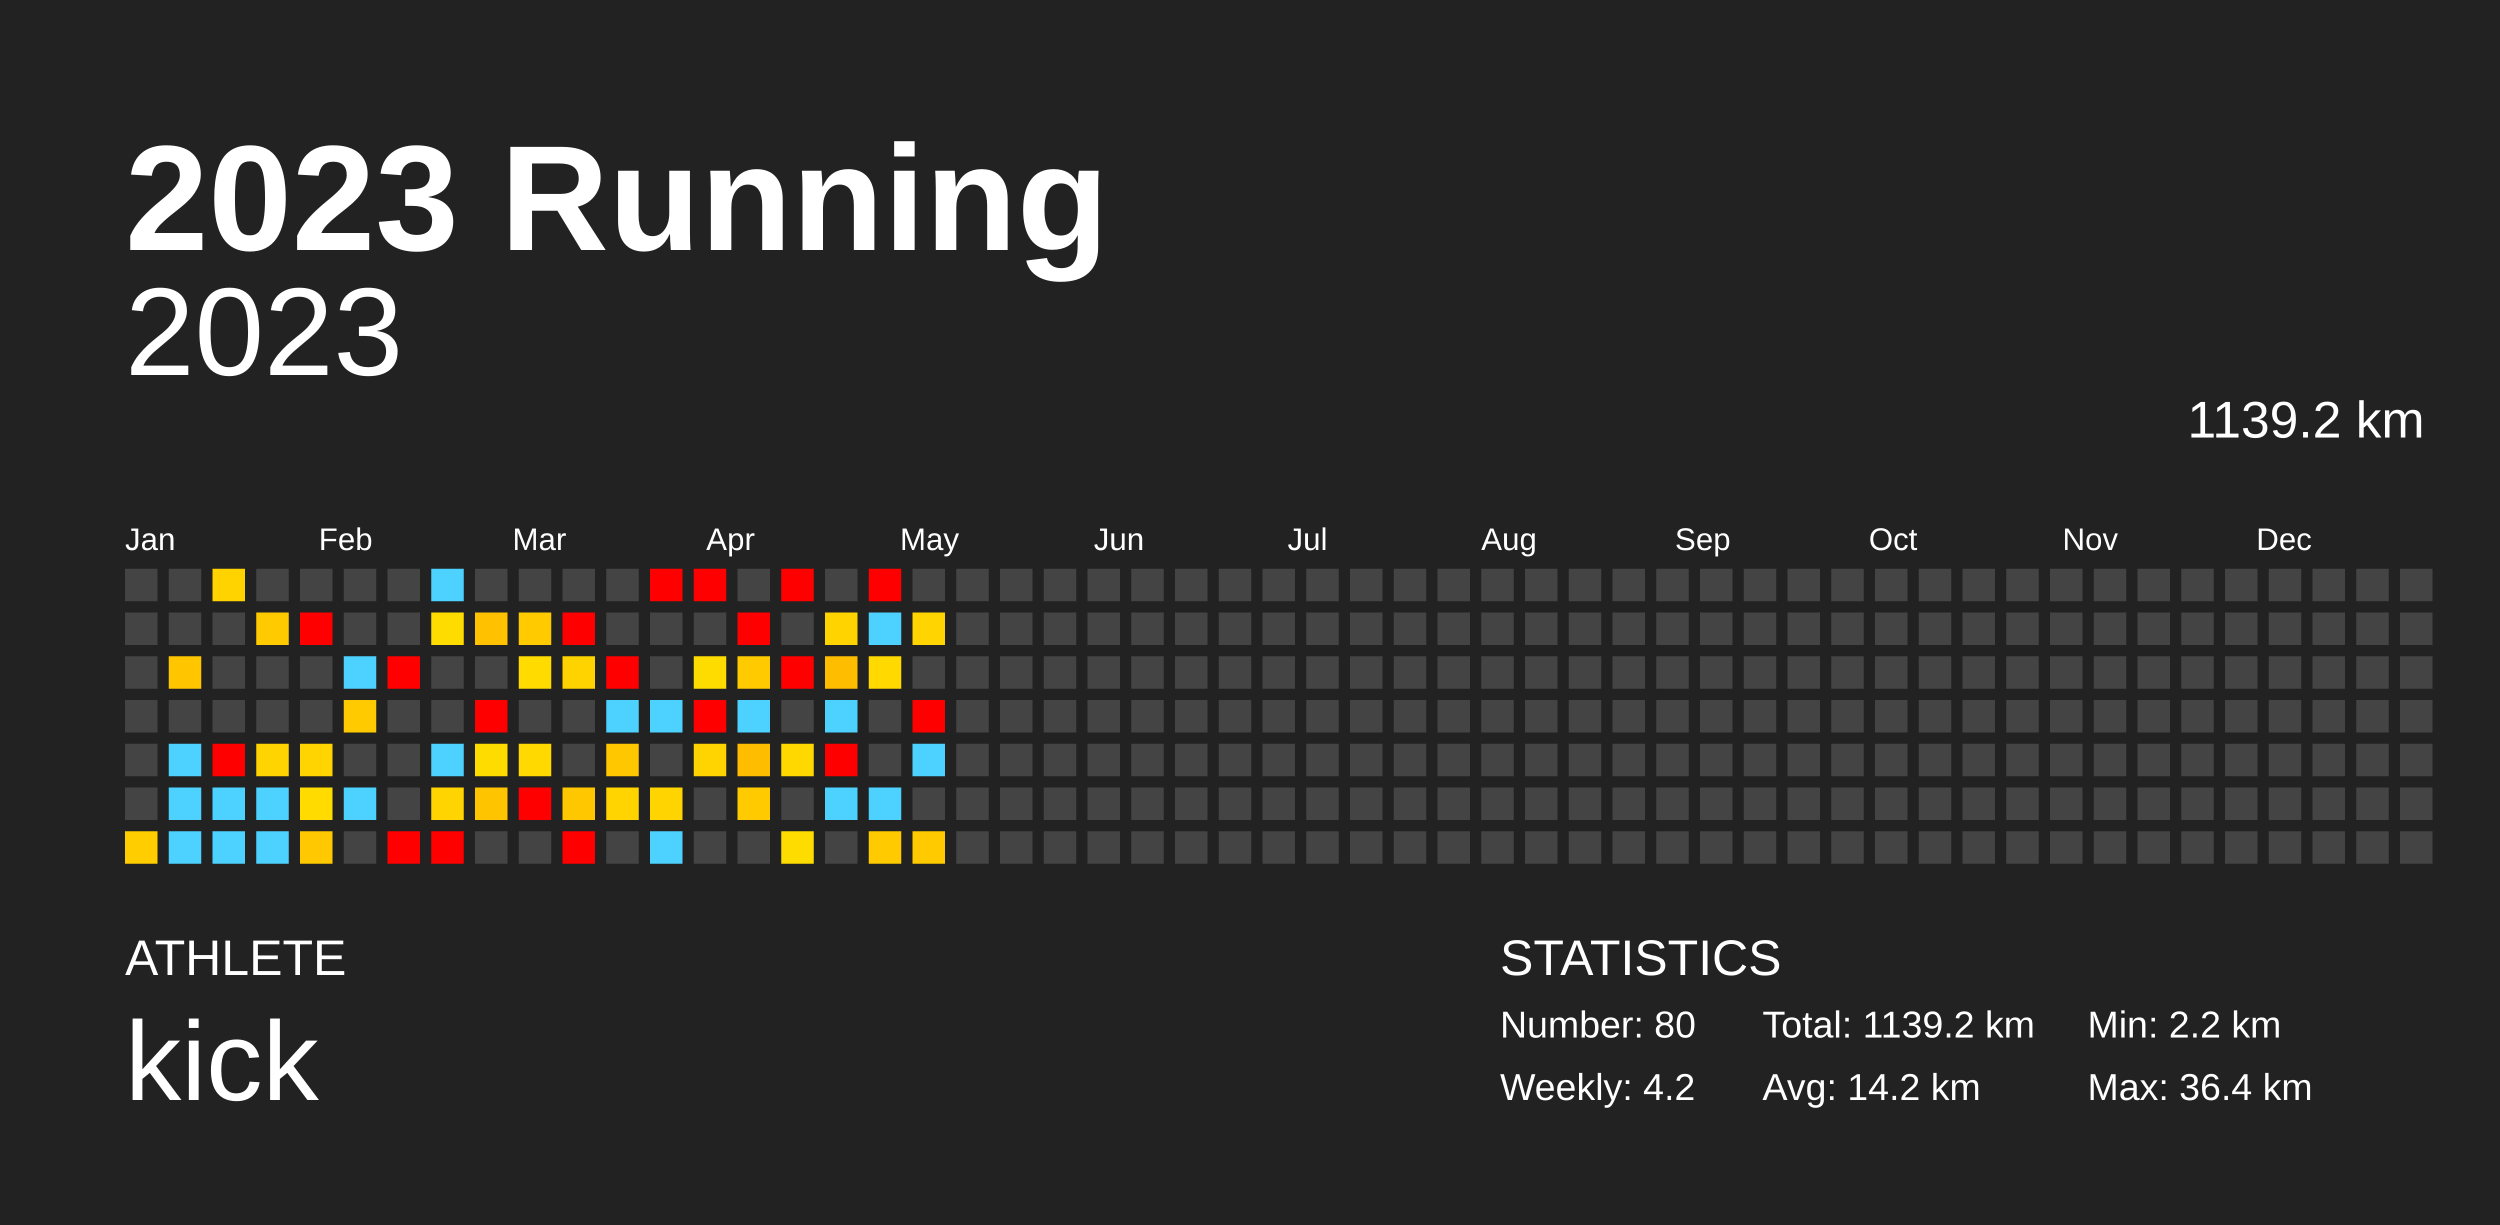
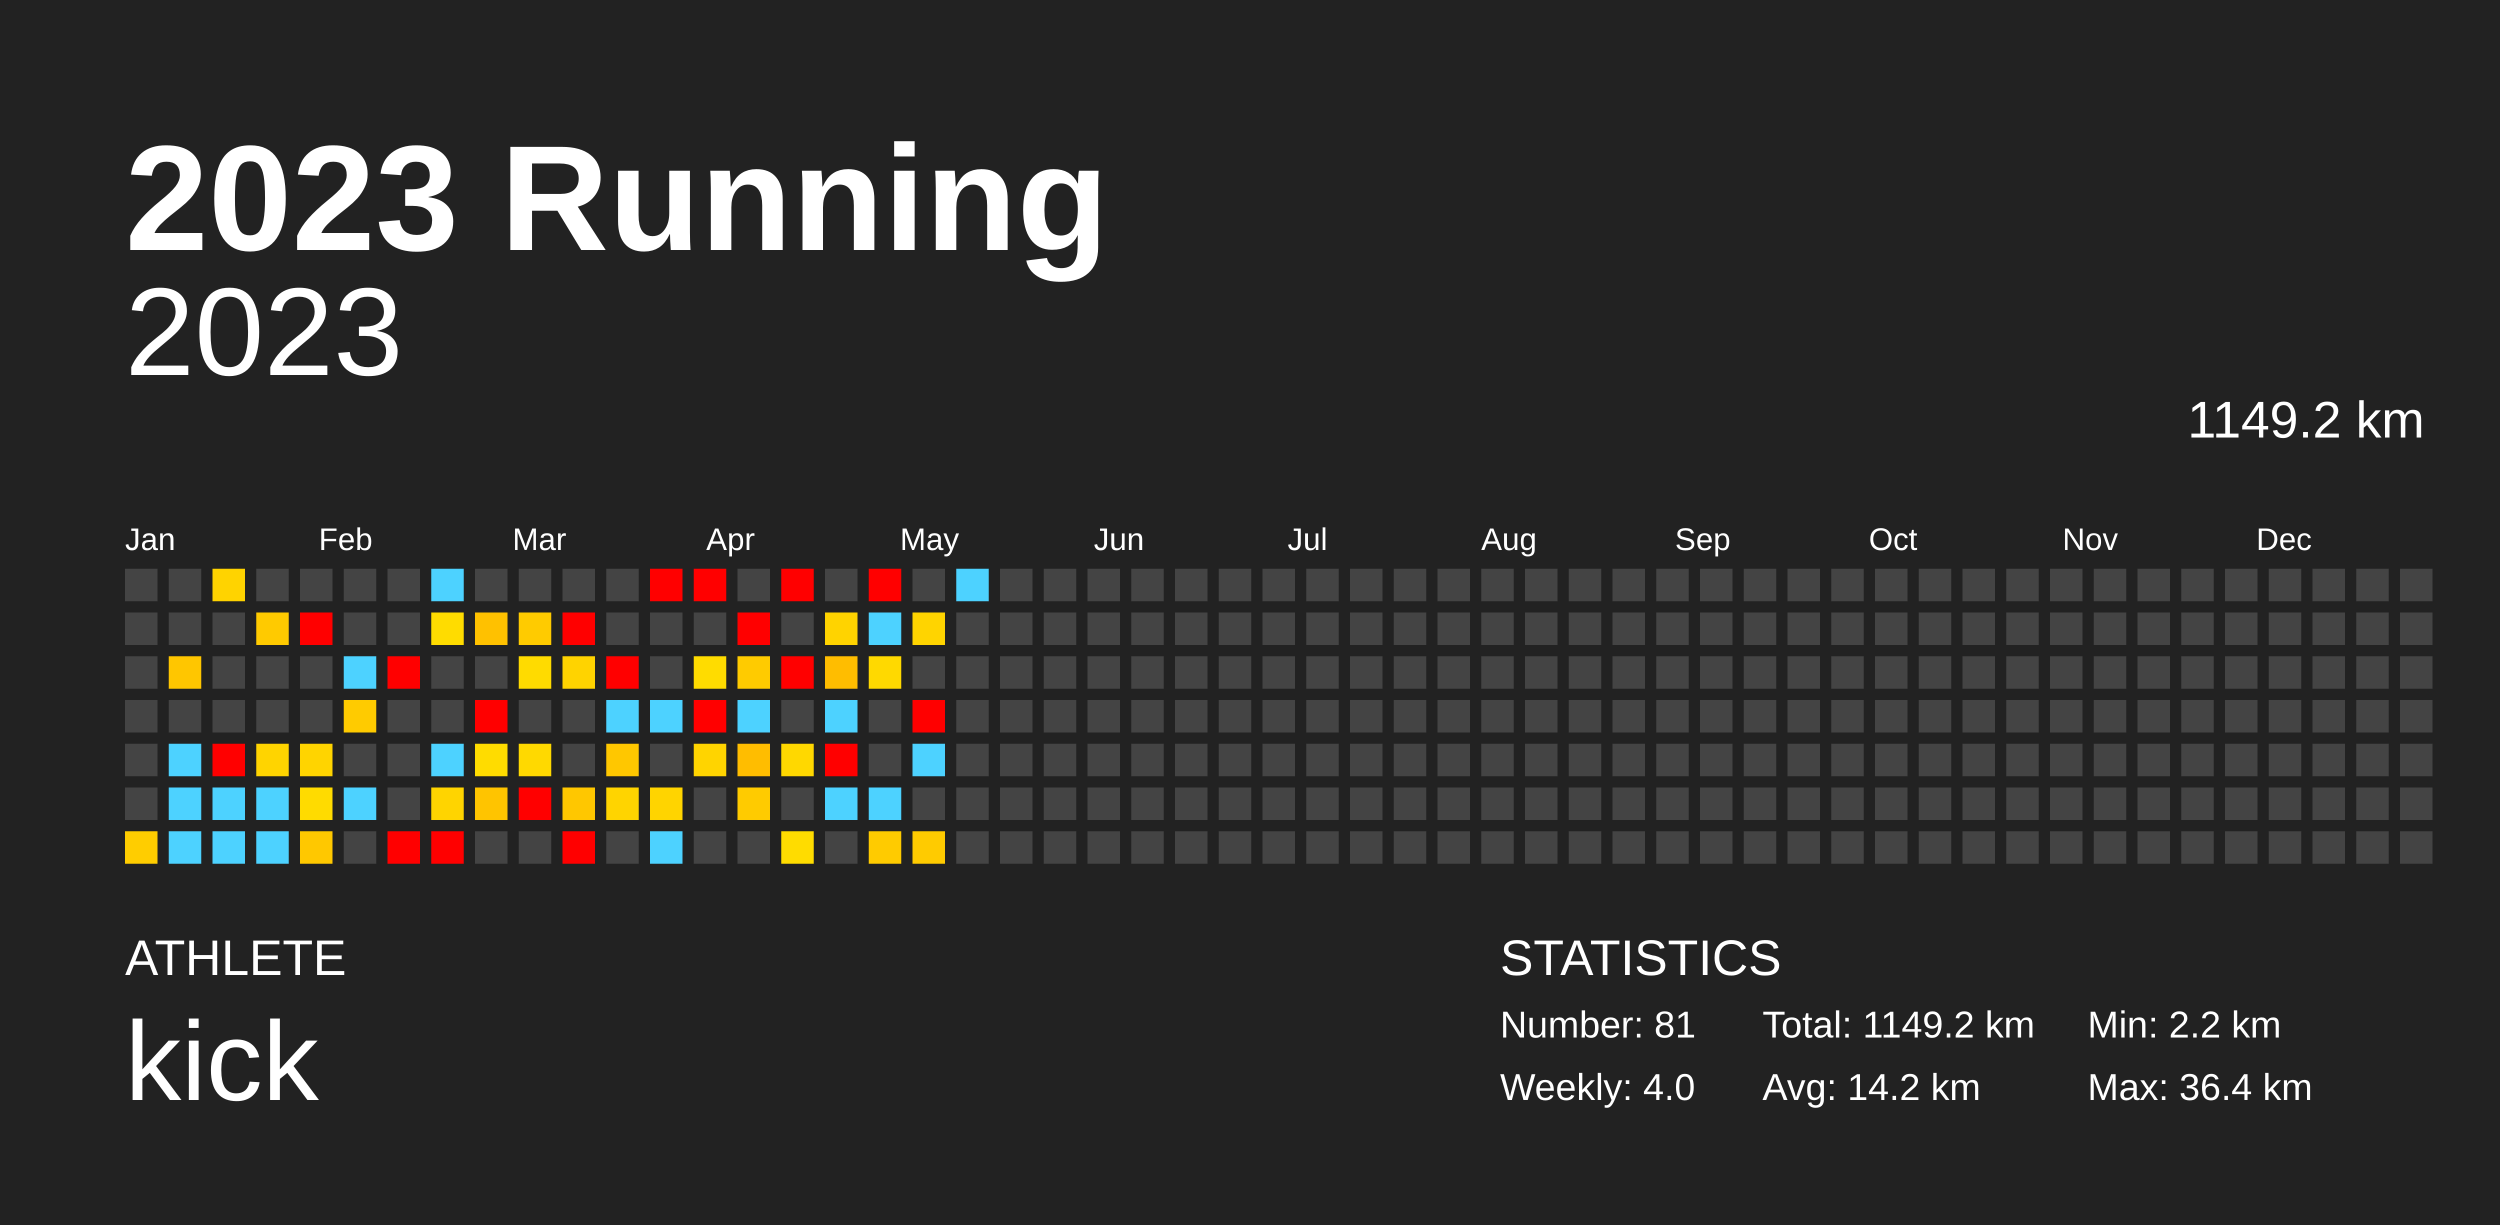
<svg xmlns="http://www.w3.org/2000/svg" baseProfile="full" height="98mm" version="1.1" viewBox="0,0,200,98" width="200mm">
  <defs />
  <rect fill="#222222" height="98" width="200" x="0" y="0" />
  <text fill="#FFFFFF" style="font-size:12px; font-family:Arial; font-weight:bold;" x="10" y="20">2023 Running</text>
  <text fill="#FFFFFF" style="font-size:4px; font-family:Arial" x="10" y="78">ATHLETE</text>
  <text fill="#FFFFFF" style="font-size:9px; font-family:Arial" x="10" y="88">kick</text>
  <text fill="#FFFFFF" style="font-size:4px; font-family:Arial" x="120" y="78">STATISTICS</text>
-   <text fill="#FFFFFF" style="font-size:3px; font-family:Arial" x="120" y="83">Number: 80</text>
-   <text fill="#FFFFFF" style="font-size:3px; font-family:Arial" x="120" y="88">Weekly: 4.2</text>
-   <text fill="#FFFFFF" style="font-size:3px; font-family:Arial" x="141" y="83">Total: 1139.2 km</text>
+   <text fill="#FFFFFF" style="font-size:3px; font-family:Arial" x="120" y="83">Number: 81</text>
+   <text fill="#FFFFFF" style="font-size:3px; font-family:Arial" x="120" y="88">Weekly: 4.0</text>
+   <text fill="#FFFFFF" style="font-size:3px; font-family:Arial" x="141" y="83">Total: 1149.2 km</text>
  <text fill="#FFFFFF" style="font-size:3px; font-family:Arial" x="141" y="88">Avg: 14.2 km</text>
  <text fill="#FFFFFF" style="font-size:3px; font-family:Arial" x="167" y="83">Min: 2.2 km</text>
  <text fill="#FFFFFF" style="font-size:3px; font-family:Arial" x="167" y="88">Max: 36.4 km</text>
  <text alignment-baseline="hanging" fill="#FFFFFF" style="font-size:10.0px; font-family:Arial;" x="10" y="30">2023</text>
-   <text alignment-baseline="hanging" fill="#FFFFFF" style="font-size:4.125px; font-family:Arial;" x="175" y="35">1139.2 km</text>
+   <text alignment-baseline="hanging" fill="#FFFFFF" style="font-size:4.125px; font-family:Arial;" x="175" y="35">1149.2 km</text>
  <text fill="#FFFFFF" style="font-size:2.5px; font-family:Arial" x="10.0" y="44">Jan</text>
  <text fill="#FFFFFF" style="font-size:2.5px; font-family:Arial" x="25.5" y="44">Feb</text>
  <text fill="#FFFFFF" style="font-size:2.5px; font-family:Arial" x="41.0" y="44">Mar</text>
  <text fill="#FFFFFF" style="font-size:2.5px; font-family:Arial" x="56.5" y="44">Apr</text>
  <text fill="#FFFFFF" style="font-size:2.5px; font-family:Arial" x="72.0" y="44">May</text>
  <text fill="#FFFFFF" style="font-size:2.5px; font-family:Arial" x="87.5" y="44">Jun</text>
  <text fill="#FFFFFF" style="font-size:2.5px; font-family:Arial" x="103.0" y="44">Jul</text>
  <text fill="#FFFFFF" style="font-size:2.5px; font-family:Arial" x="118.5" y="44">Aug</text>
  <text fill="#FFFFFF" style="font-size:2.5px; font-family:Arial" x="134.0" y="44">Sep</text>
  <text fill="#FFFFFF" style="font-size:2.5px; font-family:Arial" x="149.5" y="44">Oct</text>
  <text fill="#FFFFFF" style="font-size:2.5px; font-family:Arial" x="165.0" y="44">Nov</text>
  <text fill="#FFFFFF" style="font-size:2.5px; font-family:Arial" x="180.5" y="44">Dec</text>
  <rect fill="#444444" height="2.6" width="2.6" x="10.0" y="45.5" />
  <rect fill="#444444" height="2.6" width="2.6" x="10.0" y="49.0" />
  <rect fill="#444444" height="2.6" width="2.6" x="10.0" y="52.5" />
  <rect fill="#444444" height="2.6" width="2.6" x="10.0" y="56.0" />
  <rect fill="#444444" height="2.6" width="2.6" x="10.0" y="59.5" />
  <rect fill="#444444" height="2.6" width="2.6" x="10.0" y="63.0" />
  <rect fill="#ffcd00" height="2.6" width="2.6" x="10.0" y="66.5" />
  <rect fill="#444444" height="2.6" width="2.6" x="13.5" y="45.5" />
  <rect fill="#444444" height="2.6" width="2.6" x="13.5" y="49.0" />
  <rect fill="#ffc600" height="2.6" width="2.6" x="13.5" y="52.5" />
  <rect fill="#444444" height="2.6" width="2.6" x="13.5" y="56.0" />
  <rect fill="#4dd2ff" height="2.6" width="2.6" x="13.5" y="59.5" />
  <rect fill="#4dd2ff" height="2.6" width="2.6" x="13.5" y="63.0" />
  <rect fill="#4dd2ff" height="2.6" width="2.6" x="13.5" y="66.5" />
  <rect fill="#ffd300" height="2.6" width="2.6" x="17.0" y="45.5" />
  <rect fill="#444444" height="2.6" width="2.6" x="17.0" y="49.0" />
  <rect fill="#444444" height="2.6" width="2.6" x="17.0" y="52.5" />
  <rect fill="#444444" height="2.6" width="2.6" x="17.0" y="56.0" />
  <rect fill="red" height="2.6" width="2.6" x="17.0" y="59.5" />
  <rect fill="#4dd2ff" height="2.6" width="2.6" x="17.0" y="63.0" />
  <rect fill="#4dd2ff" height="2.6" width="2.6" x="17.0" y="66.5" />
  <rect fill="#444444" height="2.6" width="2.6" x="20.5" y="45.5" />
  <rect fill="#ffca00" height="2.6" width="2.6" x="20.5" y="49.0" />
  <rect fill="#444444" height="2.6" width="2.6" x="20.5" y="52.5" />
  <rect fill="#444444" height="2.6" width="2.6" x="20.5" y="56.0" />
  <rect fill="#ffd400" height="2.6" width="2.6" x="20.5" y="59.5" />
  <rect fill="#4dd2ff" height="2.6" width="2.6" x="20.5" y="63.0" />
  <rect fill="#4dd2ff" height="2.6" width="2.6" x="20.5" y="66.5" />
  <rect fill="#444444" height="2.6" width="2.6" x="24.0" y="45.5" />
  <rect fill="red" height="2.6" width="2.6" x="24.0" y="49.0" />
  <rect fill="#444444" height="2.6" width="2.6" x="24.0" y="52.5" />
  <rect fill="#444444" height="2.6" width="2.6" x="24.0" y="56.0" />
  <rect fill="#ffd400" height="2.6" width="2.6" x="24.0" y="59.5" />
  <rect fill="#ffdb00" height="2.6" width="2.6" x="24.0" y="63.0" />
  <rect fill="#ffc800" height="2.6" width="2.6" x="24.0" y="66.5" />
  <rect fill="#444444" height="2.6" width="2.6" x="27.5" y="45.5" />
  <rect fill="#444444" height="2.6" width="2.6" x="27.5" y="49.0" />
  <rect fill="#4dd2ff" height="2.6" width="2.6" x="27.5" y="52.5" />
  <rect fill="#ffcb00" height="2.6" width="2.6" x="27.5" y="56.0" />
  <rect fill="#444444" height="2.6" width="2.6" x="27.5" y="59.5" />
  <rect fill="#4dd2ff" height="2.6" width="2.6" x="27.5" y="63.0" />
  <rect fill="#444444" height="2.6" width="2.6" x="27.5" y="66.5" />
  <rect fill="#444444" height="2.6" width="2.6" x="31.0" y="45.5" />
  <rect fill="#444444" height="2.6" width="2.6" x="31.0" y="49.0" />
  <rect fill="red" height="2.6" width="2.6" x="31.0" y="52.5" />
  <rect fill="#444444" height="2.6" width="2.6" x="31.0" y="56.0" />
  <rect fill="#444444" height="2.6" width="2.6" x="31.0" y="59.5" />
  <rect fill="#444444" height="2.6" width="2.6" x="31.0" y="63.0" />
  <rect fill="red" height="2.6" width="2.6" x="31.0" y="66.5" />
  <rect fill="#4dd2ff" height="2.6" width="2.6" x="34.5" y="45.5" />
  <rect fill="#ffdc00" height="2.6" width="2.6" x="34.5" y="49.0" />
  <rect fill="#444444" height="2.6" width="2.6" x="34.5" y="52.5" />
  <rect fill="#444444" height="2.6" width="2.6" x="34.5" y="56.0" />
  <rect fill="#4dd2ff" height="2.6" width="2.6" x="34.5" y="59.5" />
  <rect fill="#ffd400" height="2.6" width="2.6" x="34.5" y="63.0" />
  <rect fill="red" height="2.6" width="2.6" x="34.5" y="66.5" />
  <rect fill="#444444" height="2.6" width="2.6" x="38.0" y="45.5" />
  <rect fill="#ffc100" height="2.6" width="2.6" x="38.0" y="49.0" />
  <rect fill="#444444" height="2.6" width="2.6" x="38.0" y="52.5" />
  <rect fill="red" height="2.6" width="2.6" x="38.0" y="56.0" />
  <rect fill="#ffdc00" height="2.6" width="2.6" x="38.0" y="59.5" />
  <rect fill="#ffc400" height="2.6" width="2.6" x="38.0" y="63.0" />
  <rect fill="#444444" height="2.6" width="2.6" x="38.0" y="66.5" />
  <rect fill="#444444" height="2.6" width="2.6" x="41.5" y="45.5" />
  <rect fill="#ffcb00" height="2.6" width="2.6" x="41.5" y="49.0" />
  <rect fill="#ffdb00" height="2.6" width="2.6" x="41.5" y="52.5" />
  <rect fill="#444444" height="2.6" width="2.6" x="41.5" y="56.0" />
  <rect fill="#ffd900" height="2.6" width="2.6" x="41.5" y="59.5" />
  <rect fill="red" height="2.6" width="2.6" x="41.5" y="63.0" />
  <rect fill="#444444" height="2.6" width="2.6" x="41.5" y="66.5" />
  <rect fill="#444444" height="2.6" width="2.6" x="45.0" y="45.5" />
  <rect fill="red" height="2.6" width="2.6" x="45.0" y="49.0" />
  <rect fill="#ffd300" height="2.6" width="2.6" x="45.0" y="52.5" />
  <rect fill="#444444" height="2.6" width="2.6" x="45.0" y="56.0" />
  <rect fill="#444444" height="2.6" width="2.6" x="45.0" y="59.5" />
  <rect fill="#ffc700" height="2.6" width="2.6" x="45.0" y="63.0" />
  <rect fill="red" height="2.6" width="2.6" x="45.0" y="66.5" />
  <rect fill="#444444" height="2.6" width="2.6" x="48.5" y="45.5" />
  <rect fill="#444444" height="2.6" width="2.6" x="48.5" y="49.0" />
  <rect fill="red" height="2.6" width="2.6" x="48.5" y="52.5" />
  <rect fill="#4dd2ff" height="2.6" width="2.6" x="48.5" y="56.0" />
  <rect fill="#ffc700" height="2.6" width="2.6" x="48.5" y="59.5" />
  <rect fill="#ffd400" height="2.6" width="2.6" x="48.5" y="63.0" />
  <rect fill="#444444" height="2.6" width="2.6" x="48.5" y="66.5" />
  <rect fill="red" height="2.6" width="2.6" x="52.0" y="45.5" />
  <rect fill="#444444" height="2.6" width="2.6" x="52.0" y="49.0" />
  <rect fill="#444444" height="2.6" width="2.6" x="52.0" y="52.5" />
  <rect fill="#4dd2ff" height="2.6" width="2.6" x="52.0" y="56.0" />
  <rect fill="#444444" height="2.6" width="2.6" x="52.0" y="59.5" />
  <rect fill="#ffd400" height="2.6" width="2.6" x="52.0" y="63.0" />
  <rect fill="#4dd2ff" height="2.6" width="2.6" x="52.0" y="66.5" />
  <rect fill="red" height="2.6" width="2.6" x="55.5" y="45.5" />
  <rect fill="#444444" height="2.6" width="2.6" x="55.5" y="49.0" />
  <rect fill="#ffdc00" height="2.6" width="2.6" x="55.5" y="52.5" />
  <rect fill="red" height="2.6" width="2.6" x="55.5" y="56.0" />
  <rect fill="#ffd400" height="2.6" width="2.6" x="55.5" y="59.5" />
  <rect fill="#444444" height="2.6" width="2.6" x="55.5" y="63.0" />
  <rect fill="#444444" height="2.6" width="2.6" x="55.5" y="66.5" />
  <rect fill="#444444" height="2.6" width="2.6" x="59.0" y="45.5" />
  <rect fill="red" height="2.6" width="2.6" x="59.0" y="49.0" />
  <rect fill="#ffcb00" height="2.6" width="2.6" x="59.0" y="52.5" />
  <rect fill="#4dd2ff" height="2.6" width="2.6" x="59.0" y="56.0" />
  <rect fill="#ffbd00" height="2.6" width="2.6" x="59.0" y="59.5" />
  <rect fill="#ffcb00" height="2.6" width="2.6" x="59.0" y="63.0" />
  <rect fill="#444444" height="2.6" width="2.6" x="59.0" y="66.5" />
  <rect fill="red" height="2.6" width="2.6" x="62.5" y="45.5" />
  <rect fill="#444444" height="2.6" width="2.6" x="62.5" y="49.0" />
  <rect fill="red" height="2.6" width="2.6" x="62.5" y="52.5" />
  <rect fill="#444444" height="2.6" width="2.6" x="62.5" y="56.0" />
  <rect fill="#ffd800" height="2.6" width="2.6" x="62.5" y="59.5" />
  <rect fill="#444444" height="2.6" width="2.6" x="62.5" y="63.0" />
  <rect fill="#ffdc00" height="2.6" width="2.6" x="62.5" y="66.5" />
  <rect fill="#444444" height="2.6" width="2.6" x="66.0" y="45.5" />
  <rect fill="#ffd300" height="2.6" width="2.6" x="66.0" y="49.0" />
  <rect fill="#ffbd00" height="2.6" width="2.6" x="66.0" y="52.5" />
  <rect fill="#4dd2ff" height="2.6" width="2.6" x="66.0" y="56.0" />
  <rect fill="red" height="2.6" width="2.6" x="66.0" y="59.5" />
  <rect fill="#4dd2ff" height="2.6" width="2.6" x="66.0" y="63.0" />
  <rect fill="#444444" height="2.6" width="2.6" x="66.0" y="66.5" />
  <rect fill="red" height="2.6" width="2.6" x="69.5" y="45.5" />
  <rect fill="#4dd2ff" height="2.6" width="2.6" x="69.5" y="49.0" />
  <rect fill="#ffd900" height="2.6" width="2.6" x="69.5" y="52.5" />
  <rect fill="#444444" height="2.6" width="2.6" x="69.5" y="56.0" />
  <rect fill="#444444" height="2.6" width="2.6" x="69.5" y="59.5" />
  <rect fill="#4dd2ff" height="2.6" width="2.6" x="69.5" y="63.0" />
  <rect fill="#ffcb00" height="2.6" width="2.6" x="69.5" y="66.5" />
  <rect fill="#444444" height="2.6" width="2.6" x="73.0" y="45.5" />
  <rect fill="#ffd400" height="2.6" width="2.6" x="73.0" y="49.0" />
  <rect fill="#444444" height="2.6" width="2.6" x="73.0" y="52.5" />
  <rect fill="red" height="2.6" width="2.6" x="73.0" y="56.0" />
  <rect fill="#4dd2ff" height="2.6" width="2.6" x="73.0" y="59.5" />
  <rect fill="#444444" height="2.6" width="2.6" x="73.0" y="63.0" />
  <rect fill="#ffcb00" height="2.6" width="2.6" x="73.0" y="66.5" />
-   <rect fill="#444444" height="2.6" width="2.6" x="76.5" y="45.5" />
+   <rect fill="#4dd2ff" height="2.6" width="2.6" x="76.5" y="45.5" />
  <rect fill="#444444" height="2.6" width="2.6" x="76.5" y="49.0" />
  <rect fill="#444444" height="2.6" width="2.6" x="76.5" y="52.5" />
  <rect fill="#444444" height="2.6" width="2.6" x="76.5" y="56.0" />
  <rect fill="#444444" height="2.6" width="2.6" x="76.5" y="59.5" />
  <rect fill="#444444" height="2.6" width="2.6" x="76.5" y="63.0" />
  <rect fill="#444444" height="2.6" width="2.6" x="76.5" y="66.5" />
  <rect fill="#444444" height="2.6" width="2.6" x="80.0" y="45.5" />
  <rect fill="#444444" height="2.6" width="2.6" x="80.0" y="49.0" />
  <rect fill="#444444" height="2.6" width="2.6" x="80.0" y="52.5" />
  <rect fill="#444444" height="2.6" width="2.6" x="80.0" y="56.0" />
  <rect fill="#444444" height="2.6" width="2.6" x="80.0" y="59.5" />
  <rect fill="#444444" height="2.6" width="2.6" x="80.0" y="63.0" />
  <rect fill="#444444" height="2.6" width="2.6" x="80.0" y="66.5" />
  <rect fill="#444444" height="2.6" width="2.6" x="83.5" y="45.5" />
  <rect fill="#444444" height="2.6" width="2.6" x="83.5" y="49.0" />
  <rect fill="#444444" height="2.6" width="2.6" x="83.5" y="52.5" />
  <rect fill="#444444" height="2.6" width="2.6" x="83.5" y="56.0" />
  <rect fill="#444444" height="2.6" width="2.6" x="83.5" y="59.5" />
  <rect fill="#444444" height="2.6" width="2.6" x="83.5" y="63.0" />
  <rect fill="#444444" height="2.6" width="2.6" x="83.5" y="66.5" />
  <rect fill="#444444" height="2.6" width="2.6" x="87.0" y="45.5" />
  <rect fill="#444444" height="2.6" width="2.6" x="87.0" y="49.0" />
  <rect fill="#444444" height="2.6" width="2.6" x="87.0" y="52.5" />
  <rect fill="#444444" height="2.6" width="2.6" x="87.0" y="56.0" />
  <rect fill="#444444" height="2.6" width="2.6" x="87.0" y="59.5" />
  <rect fill="#444444" height="2.6" width="2.6" x="87.0" y="63.0" />
  <rect fill="#444444" height="2.6" width="2.6" x="87.0" y="66.5" />
  <rect fill="#444444" height="2.6" width="2.6" x="90.5" y="45.5" />
  <rect fill="#444444" height="2.6" width="2.6" x="90.5" y="49.0" />
  <rect fill="#444444" height="2.6" width="2.6" x="90.5" y="52.5" />
  <rect fill="#444444" height="2.6" width="2.6" x="90.5" y="56.0" />
  <rect fill="#444444" height="2.6" width="2.6" x="90.5" y="59.5" />
  <rect fill="#444444" height="2.6" width="2.6" x="90.5" y="63.0" />
  <rect fill="#444444" height="2.6" width="2.6" x="90.5" y="66.5" />
  <rect fill="#444444" height="2.6" width="2.6" x="94.0" y="45.5" />
  <rect fill="#444444" height="2.6" width="2.6" x="94.0" y="49.0" />
  <rect fill="#444444" height="2.6" width="2.6" x="94.0" y="52.5" />
  <rect fill="#444444" height="2.6" width="2.6" x="94.0" y="56.0" />
  <rect fill="#444444" height="2.6" width="2.6" x="94.0" y="59.5" />
  <rect fill="#444444" height="2.6" width="2.6" x="94.0" y="63.0" />
  <rect fill="#444444" height="2.6" width="2.6" x="94.0" y="66.5" />
  <rect fill="#444444" height="2.6" width="2.6" x="97.5" y="45.5" />
  <rect fill="#444444" height="2.6" width="2.6" x="97.5" y="49.0" />
  <rect fill="#444444" height="2.6" width="2.6" x="97.5" y="52.5" />
  <rect fill="#444444" height="2.6" width="2.6" x="97.5" y="56.0" />
  <rect fill="#444444" height="2.6" width="2.6" x="97.5" y="59.5" />
  <rect fill="#444444" height="2.6" width="2.6" x="97.5" y="63.0" />
  <rect fill="#444444" height="2.6" width="2.6" x="97.5" y="66.5" />
  <rect fill="#444444" height="2.6" width="2.6" x="101.0" y="45.5" />
  <rect fill="#444444" height="2.6" width="2.6" x="101.0" y="49.0" />
  <rect fill="#444444" height="2.6" width="2.6" x="101.0" y="52.5" />
  <rect fill="#444444" height="2.6" width="2.6" x="101.0" y="56.0" />
  <rect fill="#444444" height="2.6" width="2.6" x="101.0" y="59.5" />
  <rect fill="#444444" height="2.6" width="2.6" x="101.0" y="63.0" />
  <rect fill="#444444" height="2.6" width="2.6" x="101.0" y="66.5" />
  <rect fill="#444444" height="2.6" width="2.6" x="104.5" y="45.5" />
  <rect fill="#444444" height="2.6" width="2.6" x="104.5" y="49.0" />
  <rect fill="#444444" height="2.6" width="2.6" x="104.5" y="52.5" />
  <rect fill="#444444" height="2.6" width="2.6" x="104.5" y="56.0" />
  <rect fill="#444444" height="2.6" width="2.6" x="104.5" y="59.5" />
  <rect fill="#444444" height="2.6" width="2.6" x="104.5" y="63.0" />
  <rect fill="#444444" height="2.6" width="2.6" x="104.5" y="66.5" />
  <rect fill="#444444" height="2.6" width="2.6" x="108.0" y="45.5" />
  <rect fill="#444444" height="2.6" width="2.6" x="108.0" y="49.0" />
  <rect fill="#444444" height="2.6" width="2.6" x="108.0" y="52.5" />
  <rect fill="#444444" height="2.6" width="2.6" x="108.0" y="56.0" />
  <rect fill="#444444" height="2.6" width="2.6" x="108.0" y="59.5" />
  <rect fill="#444444" height="2.6" width="2.6" x="108.0" y="63.0" />
  <rect fill="#444444" height="2.6" width="2.6" x="108.0" y="66.5" />
  <rect fill="#444444" height="2.6" width="2.6" x="111.5" y="45.5" />
  <rect fill="#444444" height="2.6" width="2.6" x="111.5" y="49.0" />
  <rect fill="#444444" height="2.6" width="2.6" x="111.5" y="52.5" />
  <rect fill="#444444" height="2.6" width="2.6" x="111.5" y="56.0" />
  <rect fill="#444444" height="2.6" width="2.6" x="111.5" y="59.5" />
  <rect fill="#444444" height="2.6" width="2.6" x="111.5" y="63.0" />
  <rect fill="#444444" height="2.6" width="2.6" x="111.5" y="66.5" />
  <rect fill="#444444" height="2.6" width="2.6" x="115.0" y="45.5" />
  <rect fill="#444444" height="2.6" width="2.6" x="115.0" y="49.0" />
  <rect fill="#444444" height="2.6" width="2.6" x="115.0" y="52.5" />
  <rect fill="#444444" height="2.6" width="2.6" x="115.0" y="56.0" />
  <rect fill="#444444" height="2.6" width="2.6" x="115.0" y="59.5" />
  <rect fill="#444444" height="2.6" width="2.6" x="115.0" y="63.0" />
  <rect fill="#444444" height="2.6" width="2.6" x="115.0" y="66.5" />
  <rect fill="#444444" height="2.6" width="2.6" x="118.5" y="45.5" />
  <rect fill="#444444" height="2.6" width="2.6" x="118.5" y="49.0" />
  <rect fill="#444444" height="2.6" width="2.6" x="118.5" y="52.5" />
  <rect fill="#444444" height="2.6" width="2.6" x="118.5" y="56.0" />
  <rect fill="#444444" height="2.6" width="2.6" x="118.5" y="59.5" />
  <rect fill="#444444" height="2.6" width="2.6" x="118.5" y="63.0" />
  <rect fill="#444444" height="2.6" width="2.6" x="118.5" y="66.5" />
  <rect fill="#444444" height="2.6" width="2.6" x="122.0" y="45.5" />
  <rect fill="#444444" height="2.6" width="2.6" x="122.0" y="49.0" />
  <rect fill="#444444" height="2.6" width="2.6" x="122.0" y="52.5" />
  <rect fill="#444444" height="2.6" width="2.6" x="122.0" y="56.0" />
  <rect fill="#444444" height="2.6" width="2.6" x="122.0" y="59.5" />
  <rect fill="#444444" height="2.6" width="2.6" x="122.0" y="63.0" />
  <rect fill="#444444" height="2.6" width="2.6" x="122.0" y="66.5" />
  <rect fill="#444444" height="2.6" width="2.6" x="125.5" y="45.5" />
  <rect fill="#444444" height="2.6" width="2.6" x="125.5" y="49.0" />
  <rect fill="#444444" height="2.6" width="2.6" x="125.5" y="52.5" />
  <rect fill="#444444" height="2.6" width="2.6" x="125.5" y="56.0" />
  <rect fill="#444444" height="2.6" width="2.6" x="125.5" y="59.5" />
  <rect fill="#444444" height="2.6" width="2.6" x="125.5" y="63.0" />
  <rect fill="#444444" height="2.6" width="2.6" x="125.5" y="66.5" />
  <rect fill="#444444" height="2.6" width="2.6" x="129.0" y="45.5" />
  <rect fill="#444444" height="2.6" width="2.6" x="129.0" y="49.0" />
  <rect fill="#444444" height="2.6" width="2.6" x="129.0" y="52.5" />
  <rect fill="#444444" height="2.6" width="2.6" x="129.0" y="56.0" />
  <rect fill="#444444" height="2.6" width="2.6" x="129.0" y="59.5" />
  <rect fill="#444444" height="2.6" width="2.6" x="129.0" y="63.0" />
  <rect fill="#444444" height="2.6" width="2.6" x="129.0" y="66.5" />
  <rect fill="#444444" height="2.6" width="2.6" x="132.5" y="45.5" />
  <rect fill="#444444" height="2.6" width="2.6" x="132.5" y="49.0" />
  <rect fill="#444444" height="2.6" width="2.6" x="132.5" y="52.5" />
  <rect fill="#444444" height="2.6" width="2.6" x="132.5" y="56.0" />
  <rect fill="#444444" height="2.6" width="2.6" x="132.5" y="59.5" />
  <rect fill="#444444" height="2.6" width="2.6" x="132.5" y="63.0" />
  <rect fill="#444444" height="2.6" width="2.6" x="132.5" y="66.5" />
  <rect fill="#444444" height="2.6" width="2.6" x="136.0" y="45.5" />
  <rect fill="#444444" height="2.6" width="2.6" x="136.0" y="49.0" />
  <rect fill="#444444" height="2.6" width="2.6" x="136.0" y="52.5" />
  <rect fill="#444444" height="2.6" width="2.6" x="136.0" y="56.0" />
  <rect fill="#444444" height="2.6" width="2.6" x="136.0" y="59.5" />
  <rect fill="#444444" height="2.6" width="2.6" x="136.0" y="63.0" />
  <rect fill="#444444" height="2.6" width="2.6" x="136.0" y="66.5" />
  <rect fill="#444444" height="2.6" width="2.6" x="139.5" y="45.5" />
  <rect fill="#444444" height="2.6" width="2.6" x="139.5" y="49.0" />
  <rect fill="#444444" height="2.6" width="2.6" x="139.5" y="52.5" />
  <rect fill="#444444" height="2.6" width="2.6" x="139.5" y="56.0" />
  <rect fill="#444444" height="2.6" width="2.6" x="139.5" y="59.5" />
  <rect fill="#444444" height="2.6" width="2.6" x="139.5" y="63.0" />
  <rect fill="#444444" height="2.6" width="2.6" x="139.5" y="66.5" />
  <rect fill="#444444" height="2.6" width="2.6" x="143.0" y="45.5" />
  <rect fill="#444444" height="2.6" width="2.6" x="143.0" y="49.0" />
  <rect fill="#444444" height="2.6" width="2.6" x="143.0" y="52.5" />
  <rect fill="#444444" height="2.6" width="2.6" x="143.0" y="56.0" />
  <rect fill="#444444" height="2.6" width="2.6" x="143.0" y="59.5" />
  <rect fill="#444444" height="2.6" width="2.6" x="143.0" y="63.0" />
  <rect fill="#444444" height="2.6" width="2.6" x="143.0" y="66.5" />
  <rect fill="#444444" height="2.6" width="2.6" x="146.5" y="45.5" />
  <rect fill="#444444" height="2.6" width="2.6" x="146.5" y="49.0" />
  <rect fill="#444444" height="2.6" width="2.6" x="146.5" y="52.5" />
  <rect fill="#444444" height="2.6" width="2.6" x="146.5" y="56.0" />
  <rect fill="#444444" height="2.6" width="2.6" x="146.5" y="59.5" />
  <rect fill="#444444" height="2.6" width="2.6" x="146.5" y="63.0" />
  <rect fill="#444444" height="2.6" width="2.6" x="146.5" y="66.5" />
  <rect fill="#444444" height="2.6" width="2.6" x="150.0" y="45.5" />
  <rect fill="#444444" height="2.6" width="2.6" x="150.0" y="49.0" />
  <rect fill="#444444" height="2.6" width="2.6" x="150.0" y="52.5" />
  <rect fill="#444444" height="2.6" width="2.6" x="150.0" y="56.0" />
  <rect fill="#444444" height="2.6" width="2.6" x="150.0" y="59.5" />
  <rect fill="#444444" height="2.6" width="2.6" x="150.0" y="63.0" />
  <rect fill="#444444" height="2.6" width="2.6" x="150.0" y="66.5" />
  <rect fill="#444444" height="2.6" width="2.6" x="153.5" y="45.5" />
  <rect fill="#444444" height="2.6" width="2.6" x="153.5" y="49.0" />
  <rect fill="#444444" height="2.6" width="2.6" x="153.5" y="52.5" />
  <rect fill="#444444" height="2.6" width="2.6" x="153.5" y="56.0" />
  <rect fill="#444444" height="2.6" width="2.6" x="153.5" y="59.5" />
  <rect fill="#444444" height="2.6" width="2.6" x="153.5" y="63.0" />
  <rect fill="#444444" height="2.6" width="2.6" x="153.5" y="66.5" />
  <rect fill="#444444" height="2.6" width="2.6" x="157.0" y="45.5" />
  <rect fill="#444444" height="2.6" width="2.6" x="157.0" y="49.0" />
  <rect fill="#444444" height="2.6" width="2.6" x="157.0" y="52.5" />
  <rect fill="#444444" height="2.6" width="2.6" x="157.0" y="56.0" />
  <rect fill="#444444" height="2.6" width="2.6" x="157.0" y="59.5" />
  <rect fill="#444444" height="2.6" width="2.6" x="157.0" y="63.0" />
  <rect fill="#444444" height="2.6" width="2.6" x="157.0" y="66.5" />
  <rect fill="#444444" height="2.6" width="2.6" x="160.5" y="45.5" />
  <rect fill="#444444" height="2.6" width="2.6" x="160.5" y="49.0" />
  <rect fill="#444444" height="2.6" width="2.6" x="160.5" y="52.5" />
  <rect fill="#444444" height="2.6" width="2.6" x="160.5" y="56.0" />
  <rect fill="#444444" height="2.6" width="2.6" x="160.5" y="59.5" />
  <rect fill="#444444" height="2.6" width="2.6" x="160.5" y="63.0" />
  <rect fill="#444444" height="2.6" width="2.6" x="160.5" y="66.5" />
  <rect fill="#444444" height="2.6" width="2.6" x="164.0" y="45.5" />
  <rect fill="#444444" height="2.6" width="2.6" x="164.0" y="49.0" />
  <rect fill="#444444" height="2.6" width="2.6" x="164.0" y="52.5" />
  <rect fill="#444444" height="2.6" width="2.6" x="164.0" y="56.0" />
  <rect fill="#444444" height="2.6" width="2.6" x="164.0" y="59.5" />
  <rect fill="#444444" height="2.6" width="2.6" x="164.0" y="63.0" />
  <rect fill="#444444" height="2.6" width="2.6" x="164.0" y="66.5" />
  <rect fill="#444444" height="2.6" width="2.6" x="167.5" y="45.5" />
  <rect fill="#444444" height="2.6" width="2.6" x="167.5" y="49.0" />
  <rect fill="#444444" height="2.6" width="2.6" x="167.5" y="52.5" />
  <rect fill="#444444" height="2.6" width="2.6" x="167.5" y="56.0" />
  <rect fill="#444444" height="2.6" width="2.6" x="167.5" y="59.5" />
  <rect fill="#444444" height="2.6" width="2.6" x="167.5" y="63.0" />
  <rect fill="#444444" height="2.6" width="2.6" x="167.5" y="66.5" />
  <rect fill="#444444" height="2.6" width="2.6" x="171.0" y="45.5" />
  <rect fill="#444444" height="2.6" width="2.6" x="171.0" y="49.0" />
  <rect fill="#444444" height="2.6" width="2.6" x="171.0" y="52.5" />
  <rect fill="#444444" height="2.6" width="2.6" x="171.0" y="56.0" />
  <rect fill="#444444" height="2.6" width="2.6" x="171.0" y="59.5" />
  <rect fill="#444444" height="2.6" width="2.6" x="171.0" y="63.0" />
  <rect fill="#444444" height="2.6" width="2.6" x="171.0" y="66.5" />
  <rect fill="#444444" height="2.6" width="2.6" x="174.5" y="45.5" />
  <rect fill="#444444" height="2.6" width="2.6" x="174.5" y="49.0" />
  <rect fill="#444444" height="2.6" width="2.6" x="174.5" y="52.5" />
  <rect fill="#444444" height="2.6" width="2.6" x="174.5" y="56.0" />
  <rect fill="#444444" height="2.6" width="2.6" x="174.5" y="59.5" />
  <rect fill="#444444" height="2.6" width="2.6" x="174.5" y="63.0" />
  <rect fill="#444444" height="2.6" width="2.6" x="174.5" y="66.5" />
  <rect fill="#444444" height="2.6" width="2.6" x="178.0" y="45.5" />
  <rect fill="#444444" height="2.6" width="2.6" x="178.0" y="49.0" />
  <rect fill="#444444" height="2.6" width="2.6" x="178.0" y="52.5" />
  <rect fill="#444444" height="2.6" width="2.6" x="178.0" y="56.0" />
  <rect fill="#444444" height="2.6" width="2.6" x="178.0" y="59.5" />
  <rect fill="#444444" height="2.6" width="2.6" x="178.0" y="63.0" />
  <rect fill="#444444" height="2.6" width="2.6" x="178.0" y="66.5" />
  <rect fill="#444444" height="2.6" width="2.6" x="181.5" y="45.5" />
  <rect fill="#444444" height="2.6" width="2.6" x="181.5" y="49.0" />
  <rect fill="#444444" height="2.6" width="2.6" x="181.5" y="52.5" />
  <rect fill="#444444" height="2.6" width="2.6" x="181.5" y="56.0" />
  <rect fill="#444444" height="2.6" width="2.6" x="181.5" y="59.5" />
  <rect fill="#444444" height="2.6" width="2.6" x="181.5" y="63.0" />
  <rect fill="#444444" height="2.6" width="2.6" x="181.5" y="66.5" />
  <rect fill="#444444" height="2.6" width="2.6" x="185.0" y="45.5" />
  <rect fill="#444444" height="2.6" width="2.6" x="185.0" y="49.0" />
  <rect fill="#444444" height="2.6" width="2.6" x="185.0" y="52.5" />
  <rect fill="#444444" height="2.6" width="2.6" x="185.0" y="56.0" />
  <rect fill="#444444" height="2.6" width="2.6" x="185.0" y="59.5" />
  <rect fill="#444444" height="2.6" width="2.6" x="185.0" y="63.0" />
  <rect fill="#444444" height="2.6" width="2.6" x="185.0" y="66.5" />
  <rect fill="#444444" height="2.6" width="2.6" x="188.5" y="45.5" />
  <rect fill="#444444" height="2.6" width="2.6" x="188.5" y="49.0" />
  <rect fill="#444444" height="2.6" width="2.6" x="188.5" y="52.5" />
  <rect fill="#444444" height="2.6" width="2.6" x="188.5" y="56.0" />
  <rect fill="#444444" height="2.6" width="2.6" x="188.5" y="59.5" />
  <rect fill="#444444" height="2.6" width="2.6" x="188.5" y="63.0" />
  <rect fill="#444444" height="2.6" width="2.6" x="188.5" y="66.5" />
  <rect fill="#444444" height="2.6" width="2.6" x="192.0" y="45.5" />
  <rect fill="#444444" height="2.6" width="2.6" x="192.0" y="49.0" />
  <rect fill="#444444" height="2.6" width="2.6" x="192.0" y="52.5" />
  <rect fill="#444444" height="2.6" width="2.6" x="192.0" y="56.0" />
  <rect fill="#444444" height="2.6" width="2.6" x="192.0" y="59.5" />
  <rect fill="#444444" height="2.6" width="2.6" x="192.0" y="63.0" />
  <rect fill="#444444" height="2.6" width="2.6" x="192.0" y="66.5" />
</svg>
